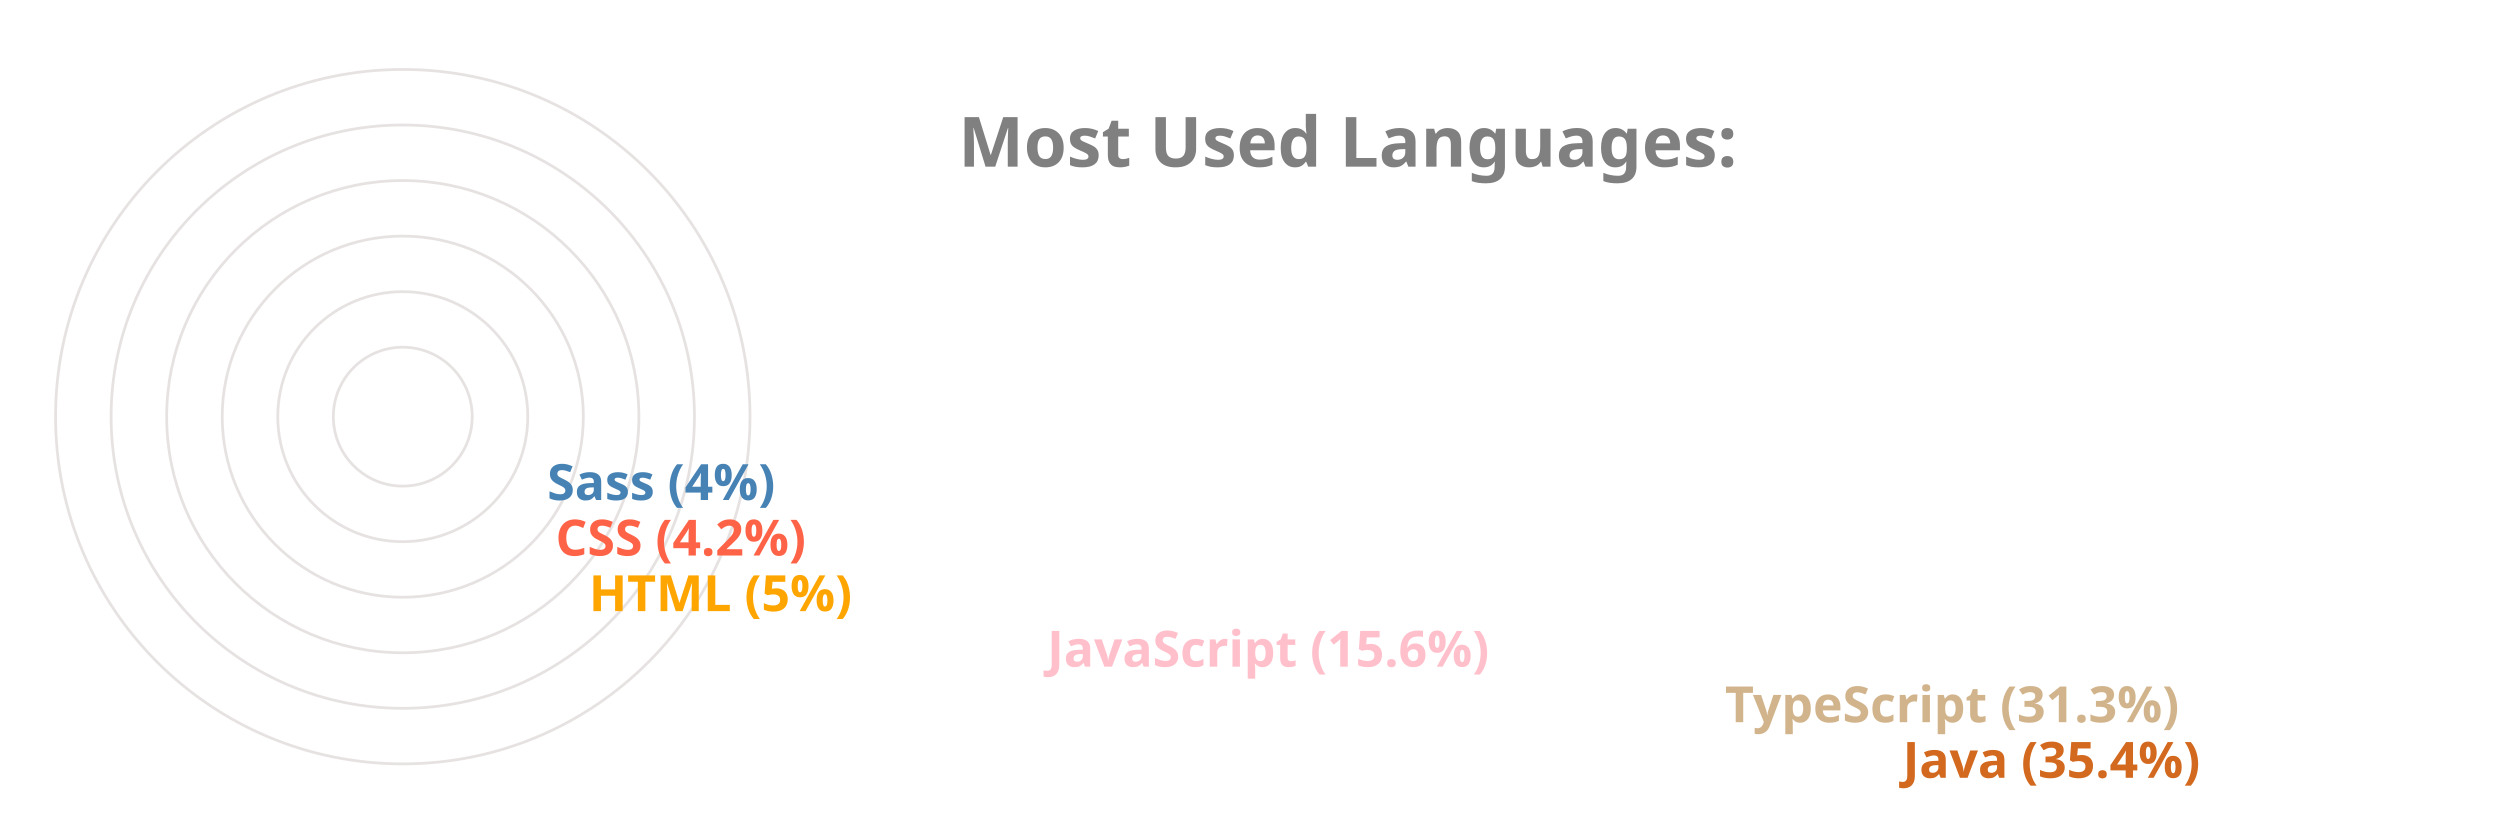
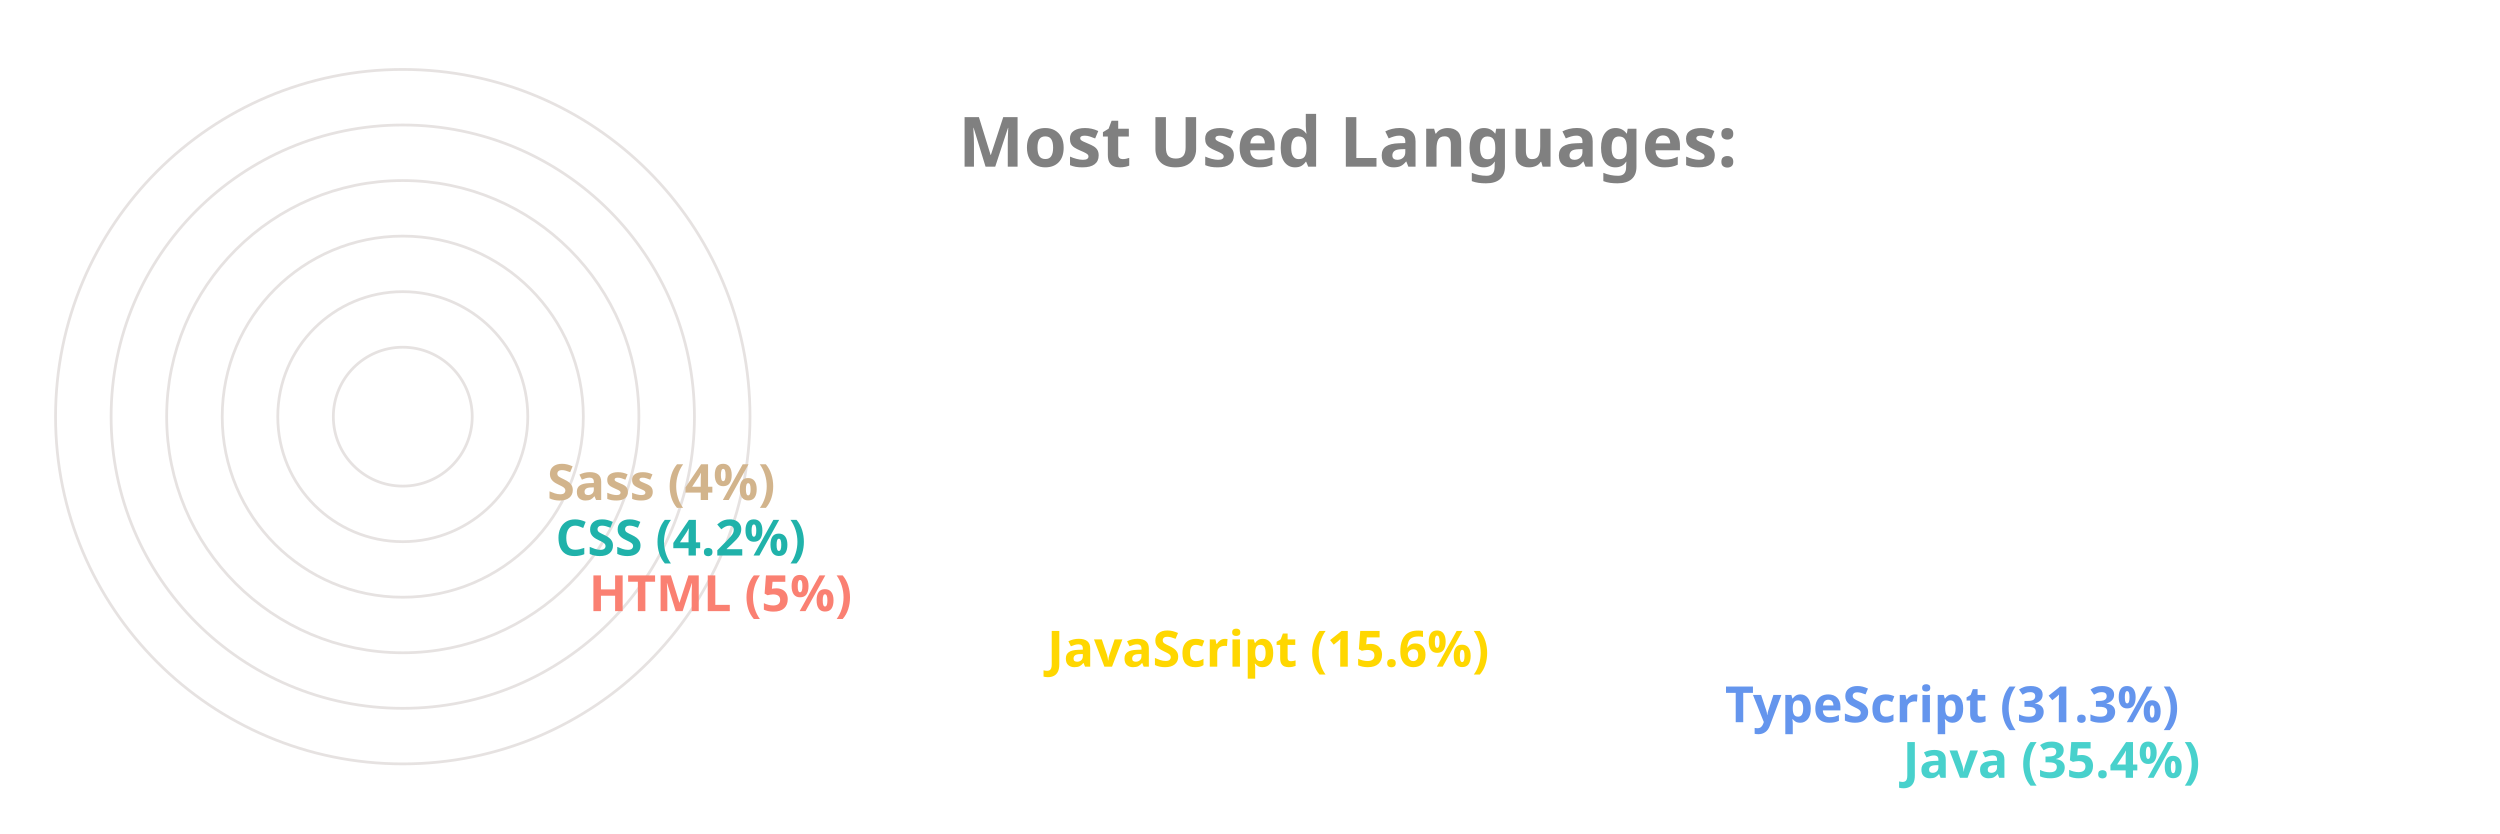
<svg xmlns="http://www.w3.org/2000/svg" viewBox="0 0 650 300" height="200px" width="600px">
  <style>
		.label {
			font: bold 25px sans-serif;
			color: #404040;
			-webkit-text-stroke: 1px white;
	  	}
		.name {
			font: bold 18px sans-serif;
			color: #404040;
	  	}

		.line {
			stroke-dasharray: 1000;
			stroke-dashoffset: 1000;
			animation: dash 3.5s ease-in-out forwards;	
			animation-iteration-count: infinite;
			animation-direction: alternate-reverse;
		}

		.path {
			stroke-dasharray: 1000;
			stroke-dashoffset: 1000;
			animation: dash 3.5s ease-in-out forwards;	
			animation-iteration-count: infinite;
			animation-direction: alternate-reverse;
		}
		  
		@keyframes dash {
			to {
				stroke-dashoffset: 0;
			}
		}

	</style>
  <g stroke="#E6E2E1" fill="none" stroke-width="1">
    <circle cx="20" cy="150" r="125" />
    <circle cx="20" cy="150" r="105" />
    <circle cx="20" cy="150" r="85" />
    <circle cx="20" cy="150" r="65" />
    <circle cx="20" cy="150" r="45" />
    <circle cx="20" cy="150" r="25" />
  </g>
  <g fill="none" stroke-width="20" class="line">
-     <line x2="550" y2="275" x1="20" y1="275" stroke="Chocolate" />
-     <line x2="486" y2="255" x1="20" y1="255" stroke="Tan" />
-     <line x2="242" y2="235" x1="20" y1="235" stroke="Pink" />
-     <line x2="77" y2="215" x1="20" y1="215" stroke="Orange" />
-     <line x2="65" y2="195" x1="20" y1="195" stroke="Tomato" />
-     <line x2="62" y2="175" x1="20" y1="175" stroke="SteelBlue" />
+     <line x2="550" y2="275" x1="20" y1="275" stroke="MediumTurquoise" />
+     <line x2="486" y2="255" x1="20" y1="255" stroke="CornflowerBlue" />
+     <line x2="242" y2="235" x1="20" y1="235" stroke="Gold" />
+     <line x2="77" y2="215" x1="20" y1="215" stroke="Salmon" />
+     <line x2="65" y2="195" x1="20" y1="195" stroke="LightSeaGreen" />
+     <line x2="62" y2="175" x1="20" y1="175" stroke="Tan" />
  </g>
  <g fill="none" stroke-width="20" stroke-linecap="round" class="path">
-     <path d="M 20 275 A 125 125 45 0 1 -82 78" stroke="Chocolate" />
-     <path d="M 20 255 A 105 105 45 0 1 -70 95" stroke="Tan" />
-     <path d="M 20 235 A 85 85 45 0 1 -61 126" stroke="Pink" />
-     <path d="M 20 215 A 65 65 45 0 1 -44 144" stroke="Orange" />
-     <path d="M 20 195 A 45 45 45 0 1 -24 146" stroke="Tomato" />
-     <path d="M 20 175 A 25 25 45 0 1 -4 148" stroke="SteelBlue" />
+     <path d="M 20 275 A 125 125 45 0 1 -82 78" stroke="MediumTurquoise" />
+     <path d="M 20 255 A 105 105 45 0 1 -70 95" stroke="CornflowerBlue" />
+     <path d="M 20 235 A 85 85 45 0 1 -61 126" stroke="Gold" />
+     <path d="M 20 215 A 65 65 45 0 1 -44 144" stroke="Salmon" />
+     <path d="M 20 195 A 45 45 45 0 1 -24 146" stroke="LightSeaGreen" />
+     <path d="M 20 175 A 25 25 45 0 1 -4 148" stroke="Tan" />
  </g>
  <g class="name">
-     <text x="560" y="280" fill="Chocolate">Java (35.4%)</text>
-     <text x="496" y="260" fill="Tan">TypeScript (31.3%)</text>
-     <text x="252" y="240" fill="Pink">JavaScript (15.6%)</text>
-     <text x="87" y="220" fill="Orange">HTML (5%)</text>
-     <text x="75" y="200" fill="Tomato">CSS (4.2%)</text>
-     <text x="72" y="180" fill="SteelBlue">Sass (4%)</text>
+     <text x="560" y="280" fill="MediumTurquoise">Java (35.4%)</text>
+     <text x="496" y="260" fill="CornflowerBlue">TypeScript (31.3%)</text>
+     <text x="252" y="240" fill="Gold">JavaScript (15.6%)</text>
+     <text x="87" y="220" fill="Salmon">HTML (5%)</text>
+     <text x="75" y="200" fill="LightSeaGreen">CSS (4.2%)</text>
+     <text x="72" y="180" fill="Tan">Sass (4%)</text>
  </g>
  <g class="label">
    <text x="220" y="60" fill="grey">Most Used Languages:</text>
  </g>
</svg>
